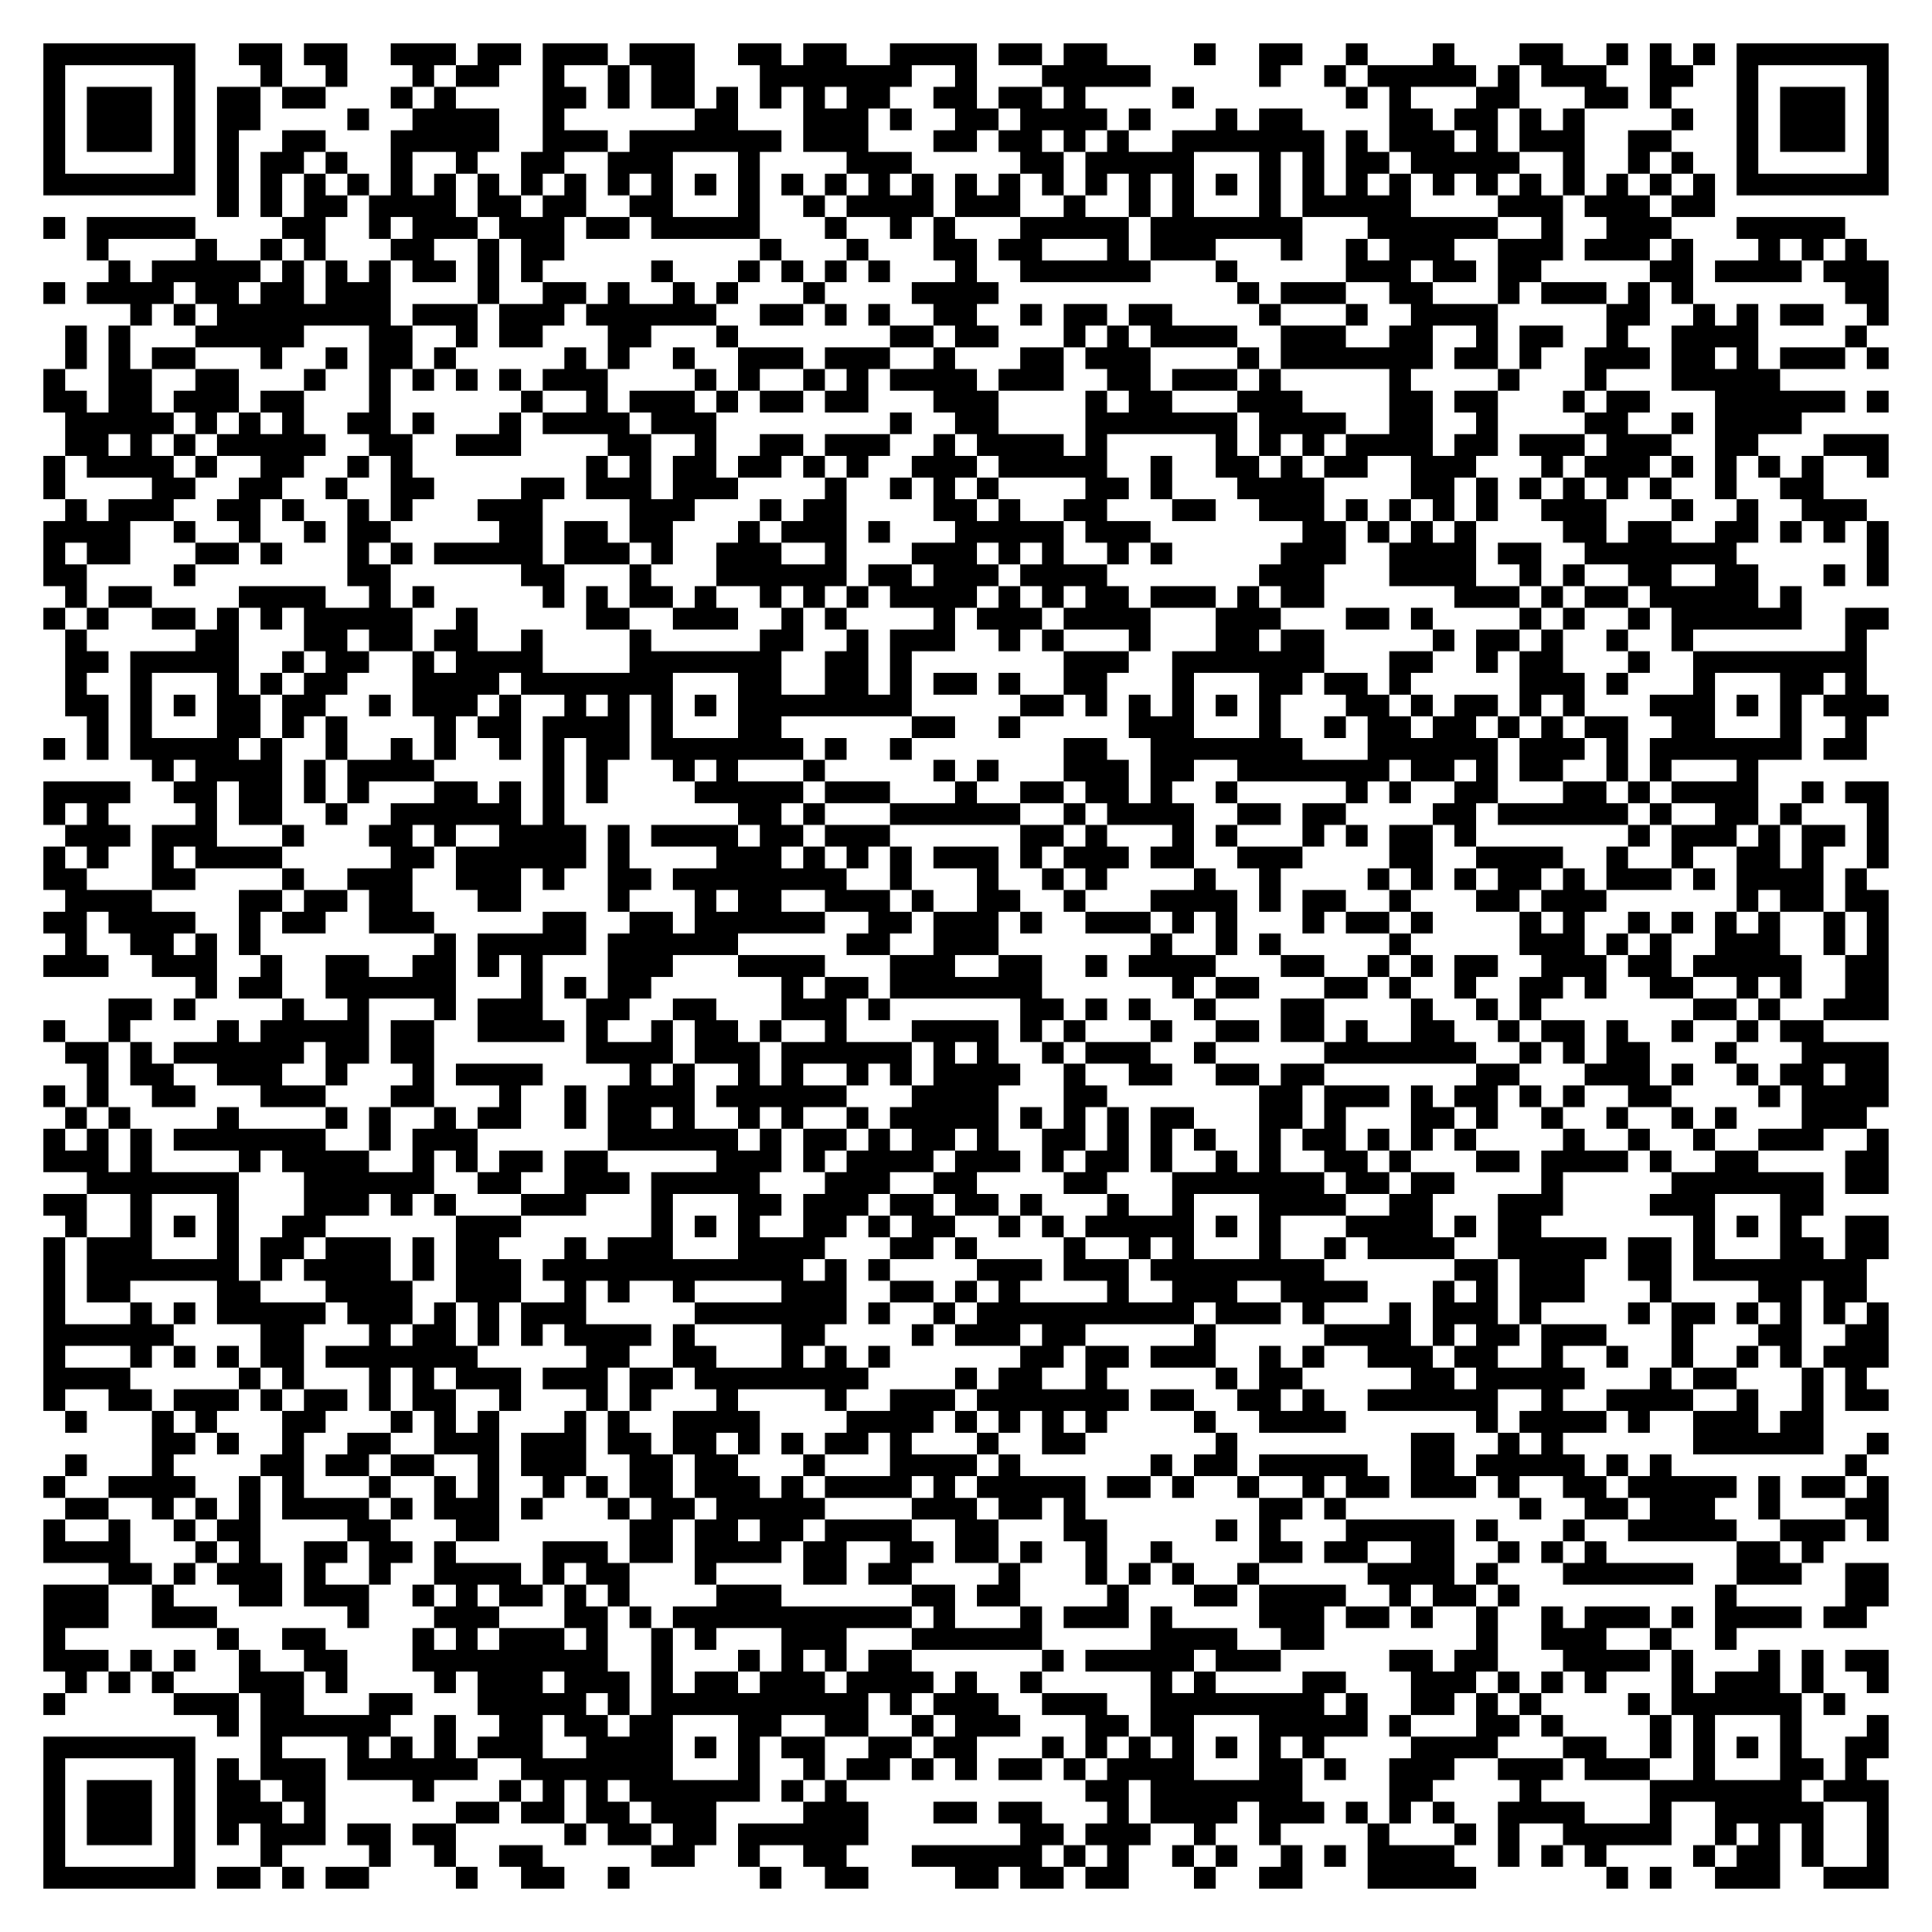
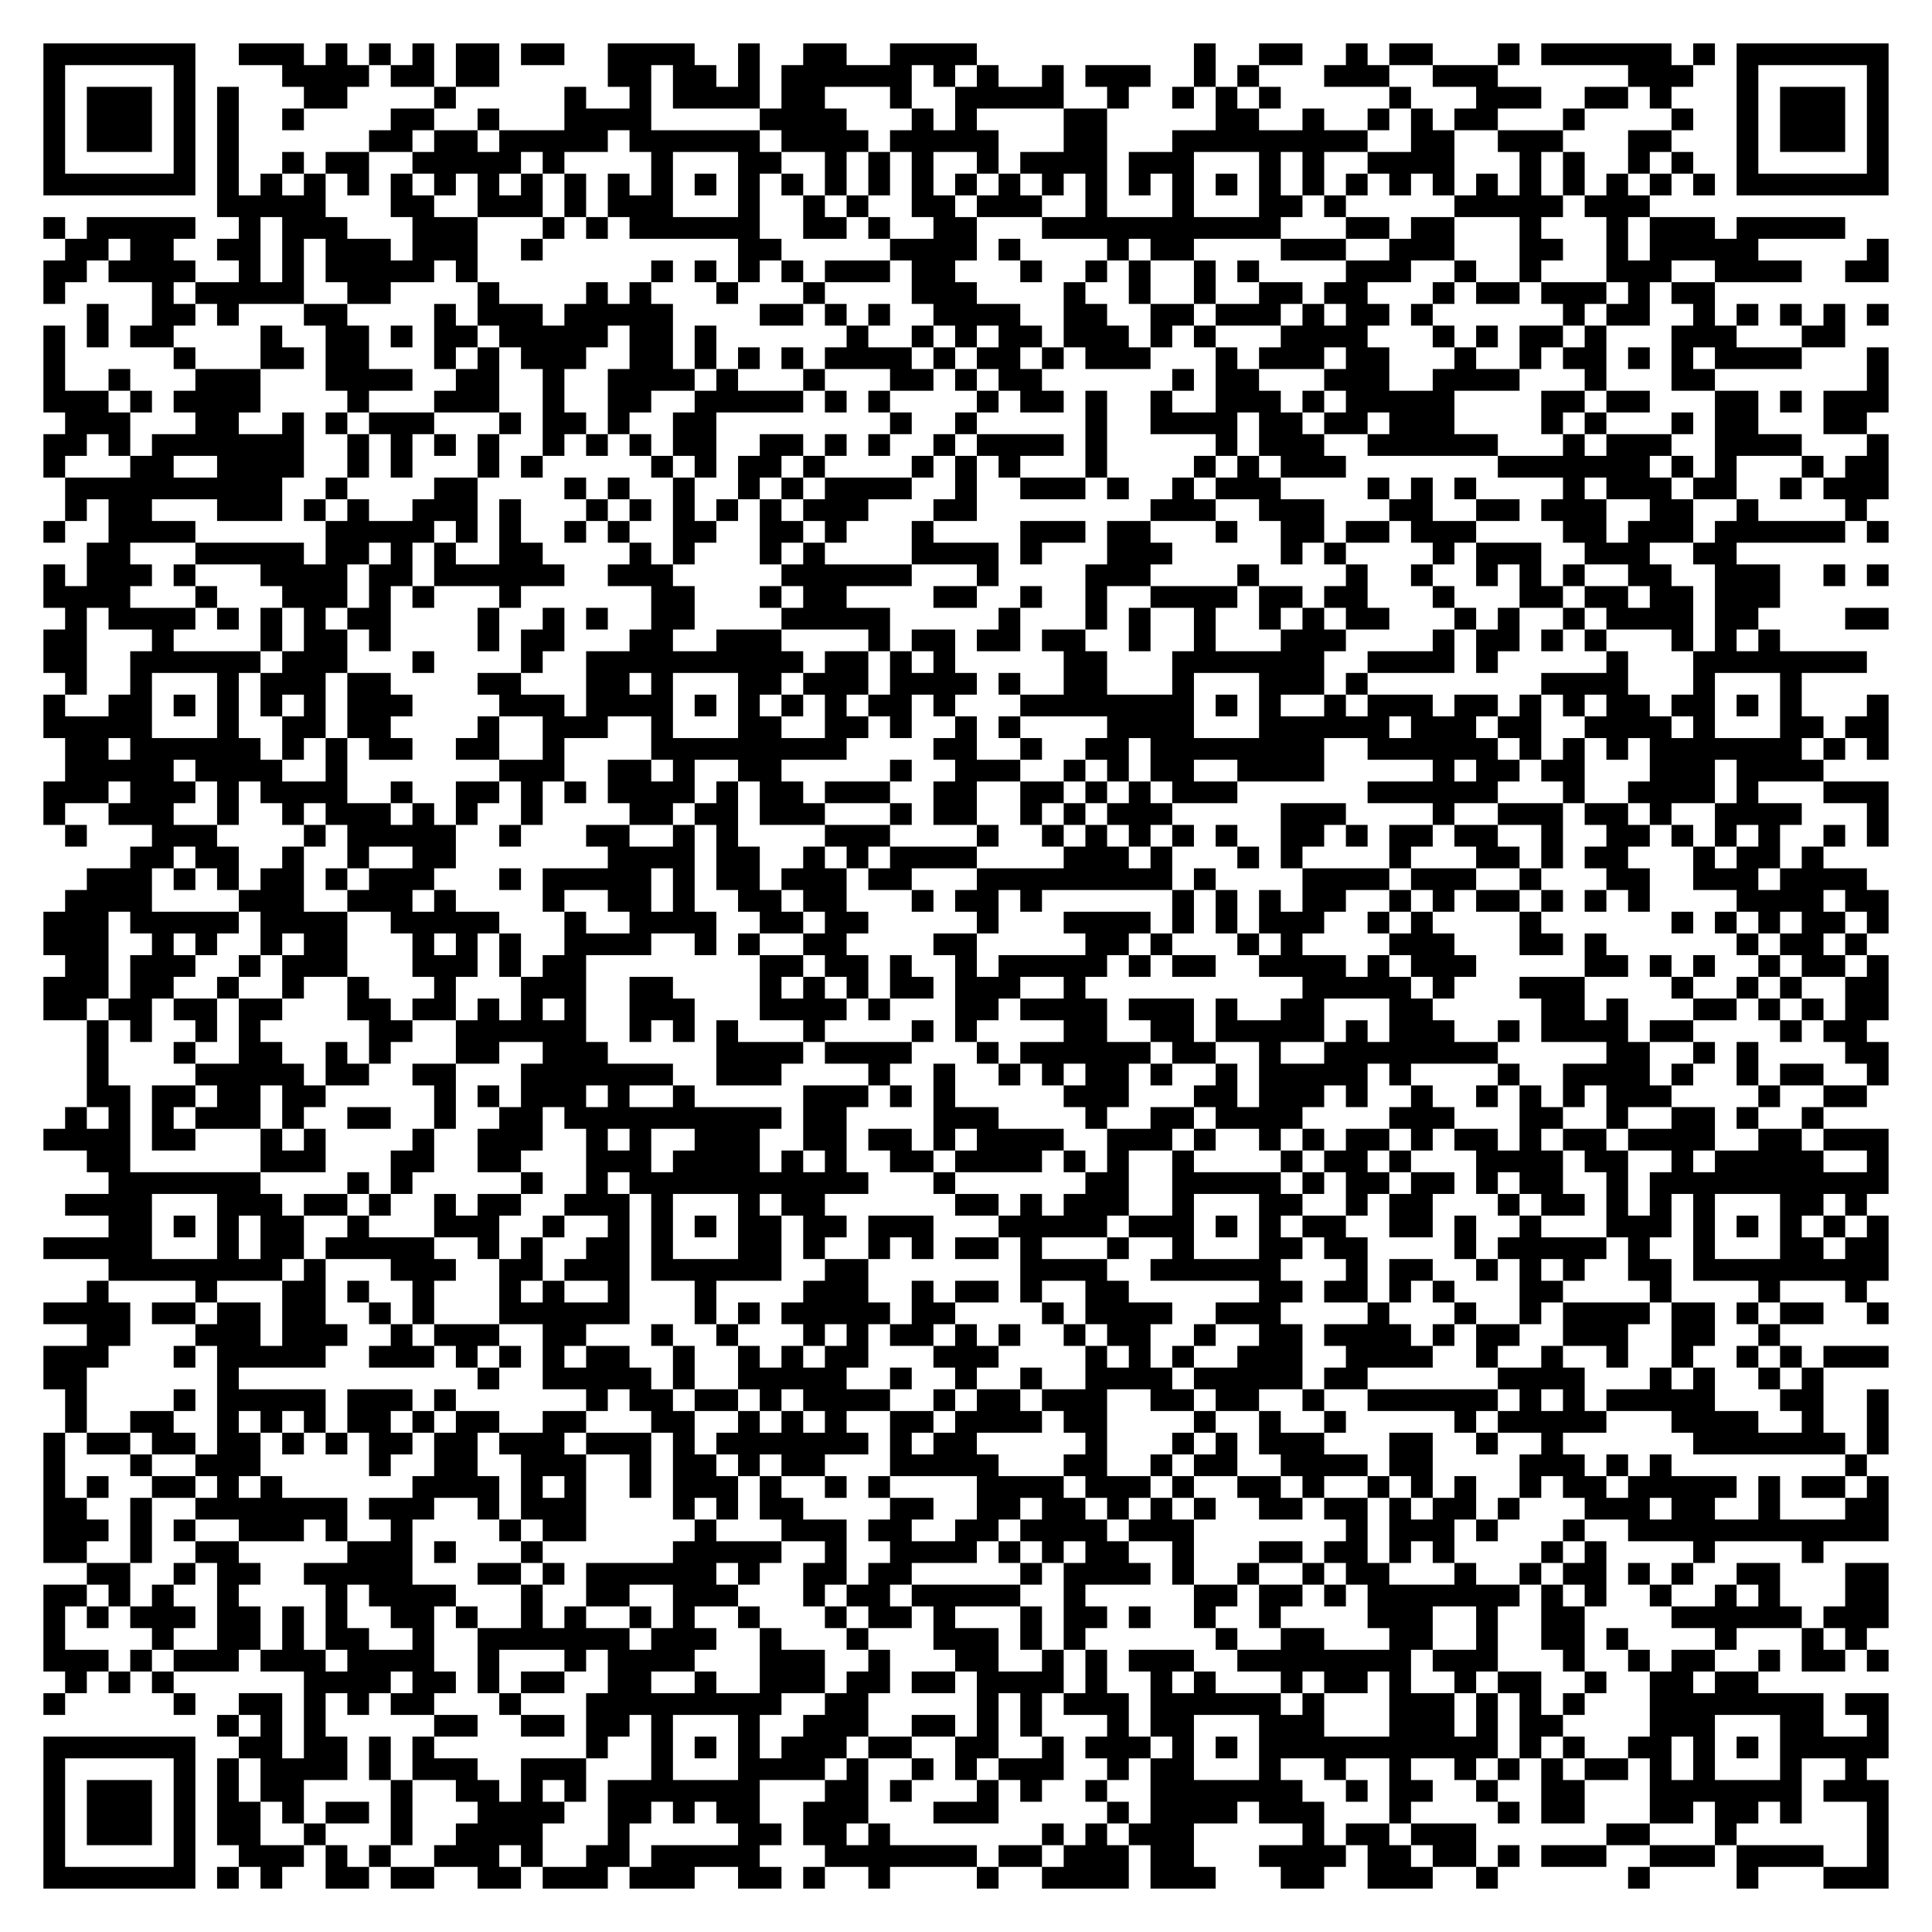
<svg xmlns="http://www.w3.org/2000/svg" width="356" height="356" class="segno">
  <g transform="scale(4)">
    <path fill="#fff" d="M0 0h89v89h-89z" />
-     <path class="qrline" stroke="#000" d="M2 2.5h7m2 0h2m1 0h2m2 0h3m1 0h2m1 0h3m1 0h3m2 0h2m1 0h2m2 0h4m1 0h2m1 0h2m4 0h1m2 0h2m2 0h1m3 0h1m3 0h2m2 0h1m1 0h1m1 0h1m1 0h7m-85 1h1m5 0h1m3 0h1m2 0h1m3 0h1m1 0h2m2 0h1m2 0h1m1 0h2m3 0h7m2 0h1m3 0h5m5 0h1m2 0h1m1 0h5m1 0h1m1 0h3m2 0h2m2 0h1m5 0h1m-85 1h1m1 0h3m1 0h1m1 0h2m1 0h2m3 0h1m1 0h1m4 0h2m1 0h1m1 0h2m1 0h1m1 0h1m1 0h1m1 0h2m2 0h2m1 0h2m1 0h1m4 0h1m7 0h1m1 0h1m3 0h2m3 0h2m1 0h1m3 0h1m1 0h3m1 0h1m-85 1h1m1 0h3m1 0h1m1 0h2m4 0h1m2 0h4m2 0h1m6 0h2m3 0h3m1 0h1m2 0h2m1 0h4m1 0h1m3 0h1m1 0h2m4 0h2m1 0h2m1 0h1m1 0h1m4 0h1m2 0h1m1 0h3m1 0h1m-85 1h1m1 0h3m1 0h1m1 0h1m2 0h2m3 0h5m2 0h3m1 0h7m1 0h3m3 0h2m1 0h2m1 0h1m1 0h1m2 0h7m1 0h1m1 0h3m1 0h1m1 0h3m2 0h2m3 0h1m1 0h3m1 0h1m-85 1h1m5 0h1m1 0h1m1 0h2m1 0h1m2 0h1m2 0h1m2 0h2m2 0h3m3 0h1m4 0h3m5 0h2m1 0h5m3 0h1m1 0h1m1 0h2m1 0h5m2 0h1m2 0h1m1 0h1m2 0h1m5 0h1m-85 1h7m1 0h1m1 0h1m1 0h1m1 0h1m1 0h1m1 0h1m1 0h1m1 0h1m1 0h1m1 0h1m1 0h1m1 0h1m1 0h1m1 0h1m1 0h1m1 0h1m1 0h1m1 0h1m1 0h1m1 0h1m1 0h1m1 0h1m1 0h1m1 0h1m1 0h1m1 0h1m1 0h1m1 0h1m1 0h1m1 0h1m1 0h1m1 0h1m1 0h1m1 0h1m1 0h1m1 0h7m-77 1h1m1 0h1m1 0h2m1 0h4m1 0h2m1 0h2m2 0h2m3 0h1m2 0h1m1 0h4m1 0h3m2 0h1m2 0h1m1 0h1m3 0h1m1 0h5m4 0h3m1 0h3m1 0h2m-77 1h1m1 0h5m4 0h2m2 0h1m1 0h3m1 0h3m1 0h2m1 0h5m3 0h1m2 0h1m1 0h1m3 0h5m1 0h7m3 0h6m2 0h1m2 0h3m3 0h5m-81 1h1m4 0h1m2 0h1m1 0h1m3 0h2m2 0h1m1 0h2m9 0h1m3 0h1m3 0h2m1 0h2m3 0h1m1 0h3m3 0h1m2 0h1m1 0h3m2 0h3m1 0h3m1 0h1m3 0h1m1 0h1m1 0h1m-81 1h1m1 0h5m1 0h1m1 0h1m1 0h1m1 0h2m1 0h1m1 0h1m5 0h1m3 0h1m1 0h1m1 0h1m1 0h1m3 0h1m2 0h6m3 0h1m5 0h3m1 0h2m1 0h2m5 0h2m1 0h4m1 0h3m-85 1h1m1 0h4m1 0h2m1 0h2m1 0h3m4 0h1m2 0h2m1 0h1m2 0h1m1 0h1m3 0h1m4 0h4m11 0h1m1 0h3m2 0h2m3 0h1m1 0h3m1 0h1m1 0h1m7 0h2m-81 1h1m1 0h1m1 0h8m1 0h3m1 0h3m1 0h6m2 0h2m1 0h1m1 0h1m2 0h2m2 0h1m1 0h2m1 0h2m4 0h1m3 0h1m2 0h4m5 0h2m2 0h1m1 0h1m1 0h2m2 0h1m-84 1h1m1 0h1m3 0h5m3 0h2m2 0h1m1 0h2m3 0h2m3 0h1m7 0h2m1 0h2m3 0h1m1 0h1m1 0h4m2 0h3m2 0h2m2 0h1m1 0h2m2 0h1m2 0h4m4 0h1m-83 1h1m1 0h1m1 0h2m3 0h1m2 0h1m1 0h2m1 0h1m5 0h1m1 0h1m2 0h1m2 0h3m1 0h3m2 0h1m3 0h2m1 0h3m4 0h1m1 0h7m1 0h2m1 0h1m2 0h3m1 0h2m1 0h1m1 0h3m1 0h1m-85 1h1m2 0h2m2 0h2m3 0h1m2 0h1m1 0h1m1 0h1m1 0h1m1 0h3m4 0h1m1 0h1m2 0h1m1 0h1m1 0h4m1 0h3m2 0h2m1 0h3m1 0h1m5 0h1m4 0h1m3 0h1m3 0h5m-80 1h2m1 0h2m1 0h3m1 0h2m3 0h1m6 0h1m2 0h1m1 0h3m1 0h1m1 0h2m1 0h2m3 0h3m4 0h1m1 0h2m3 0h3m4 0h2m1 0h2m3 0h1m1 0h2m3 0h6m1 0h1m-84 1h5m1 0h1m1 0h1m1 0h1m2 0h2m1 0h1m3 0h1m1 0h4m1 0h3m8 0h1m2 0h2m4 0h7m1 0h4m2 0h2m2 0h1m4 0h2m2 0h1m1 0h4m-80 1h2m1 0h1m1 0h1m1 0h5m2 0h2m2 0h3m4 0h2m2 0h1m2 0h2m1 0h3m2 0h1m1 0h4m1 0h1m5 0h1m1 0h1m1 0h1m1 0h4m1 0h2m1 0h3m1 0h3m2 0h2m3 0h3m-85 1h1m1 0h4m1 0h1m2 0h2m2 0h1m1 0h1m8 0h1m1 0h1m1 0h2m1 0h2m1 0h1m1 0h1m2 0h3m1 0h5m2 0h1m2 0h2m1 0h1m1 0h2m2 0h3m3 0h1m1 0h3m1 0h1m1 0h1m1 0h1m1 0h1m2 0h1m-85 1h1m4 0h2m2 0h2m2 0h1m2 0h2m4 0h2m1 0h3m1 0h3m4 0h1m2 0h1m1 0h1m1 0h1m4 0h2m1 0h1m3 0h4m4 0h2m1 0h1m1 0h1m1 0h1m1 0h1m1 0h1m2 0h1m2 0h2m-81 1h1m1 0h3m2 0h2m1 0h1m2 0h1m1 0h1m3 0h3m4 0h3m3 0h1m1 0h2m4 0h2m1 0h1m2 0h2m3 0h2m2 0h3m1 0h1m1 0h1m1 0h1m1 0h1m2 0h3m3 0h1m2 0h1m2 0h3m-84 1h4m2 0h1m2 0h1m2 0h1m1 0h2m5 0h2m1 0h2m1 0h2m3 0h1m1 0h3m1 0h1m3 0h5m1 0h3m7 0h2m1 0h1m1 0h1m1 0h1m4 0h2m1 0h2m2 0h2m1 0h1m1 0h1m1 0h1m-85 1h1m1 0h2m3 0h2m1 0h1m3 0h1m1 0h1m1 0h5m1 0h3m1 0h1m2 0h3m2 0h1m3 0h3m1 0h1m1 0h1m2 0h1m1 0h1m5 0h3m2 0h4m1 0h2m2 0h7m6 0h1m-85 1h2m4 0h1m7 0h2m6 0h2m3 0h1m3 0h6m1 0h2m1 0h3m1 0h4m7 0h3m3 0h4m2 0h1m1 0h1m2 0h2m2 0h2m3 0h1m1 0h1m-84 1h1m1 0h2m4 0h4m2 0h1m1 0h1m5 0h1m1 0h1m1 0h2m1 0h1m2 0h1m1 0h1m1 0h1m1 0h4m1 0h1m1 0h1m1 0h2m1 0h3m1 0h1m1 0h2m6 0h3m1 0h1m1 0h2m1 0h5m1 0h1m-81 1h1m1 0h1m2 0h2m1 0h1m1 0h1m1 0h5m2 0h1m5 0h2m2 0h3m2 0h1m1 0h1m4 0h1m1 0h3m1 0h4m3 0h3m3 0h2m1 0h1m4 0h1m1 0h1m2 0h1m1 0h6m2 0h2m-84 1h1m5 0h2m3 0h2m1 0h2m1 0h2m2 0h1m4 0h1m5 0h2m2 0h1m1 0h3m2 0h1m1 0h1m3 0h1m3 0h2m1 0h2m5 0h1m1 0h2m1 0h1m2 0h1m2 0h1m7 0h1m-83 1h2m1 0h5m2 0h1m1 0h2m2 0h1m1 0h4m4 0h7m2 0h2m1 0h1m7 0h3m2 0h7m3 0h2m2 0h1m1 0h2m3 0h1m2 0h8m-83 1h1m2 0h1m3 0h1m1 0h1m1 0h2m3 0h4m1 0h7m3 0h2m2 0h2m1 0h1m1 0h2m1 0h1m2 0h2m3 0h1m3 0h2m1 0h2m1 0h1m5 0h3m1 0h1m3 0h1m3 0h2m1 0h1m-83 1h2m1 0h1m1 0h1m1 0h2m1 0h2m2 0h1m1 0h3m1 0h1m2 0h1m1 0h1m1 0h1m1 0h1m1 0h8m5 0h2m1 0h1m1 0h1m1 0h1m1 0h1m1 0h1m3 0h2m1 0h1m1 0h2m1 0h1m1 0h1m3 0h3m1 0h1m1 0h1m1 0h3m-83 1h1m1 0h1m3 0h2m1 0h1m1 0h1m4 0h1m1 0h2m1 0h4m1 0h1m3 0h2m6 0h2m2 0h1m5 0h3m3 0h1m2 0h1m1 0h2m1 0h2m1 0h1m1 0h1m1 0h2m2 0h2m3 0h1m2 0h1m-84 1h1m1 0h1m1 0h5m1 0h1m2 0h1m2 0h1m1 0h1m2 0h1m1 0h1m1 0h2m1 0h7m1 0h1m2 0h1m7 0h2m2 0h7m3 0h6m1 0h3m1 0h1m1 0h7m1 0h2m-79 1h1m1 0h4m1 0h1m1 0h4m5 0h1m1 0h1m3 0h1m1 0h1m3 0h1m5 0h1m1 0h1m3 0h3m1 0h2m2 0h7m1 0h2m1 0h1m1 0h2m2 0h1m1 0h1m3 0h1m-79 1h4m2 0h2m1 0h2m1 0h1m1 0h1m3 0h2m1 0h1m1 0h1m1 0h1m4 0h5m1 0h3m3 0h1m2 0h2m1 0h2m1 0h1m2 0h1m5 0h1m1 0h1m2 0h2m3 0h2m1 0h1m1 0h4m2 0h1m1 0h2m-85 1h1m1 0h1m4 0h1m1 0h2m2 0h1m2 0h6m1 0h1m8 0h2m1 0h1m3 0h6m2 0h1m1 0h4m2 0h2m1 0h2m4 0h2m1 0h6m1 0h1m2 0h2m1 0h1m3 0h1m-84 1h3m1 0h3m3 0h1m3 0h2m1 0h1m2 0h4m1 0h1m1 0h4m1 0h2m1 0h3m6 0h2m1 0h1m3 0h1m1 0h1m3 0h1m1 0h1m1 0h2m1 0h1m7 0h1m1 0h3m1 0h1m1 0h2m1 0h1m-85 1h1m1 0h1m2 0h1m1 0h4m5 0h2m1 0h6m1 0h1m4 0h3m1 0h1m1 0h1m1 0h1m1 0h3m1 0h1m1 0h3m1 0h2m2 0h3m4 0h2m2 0h4m2 0h1m2 0h1m2 0h2m1 0h1m2 0h1m-85 1h2m3 0h2m4 0h1m2 0h3m2 0h3m1 0h1m2 0h2m1 0h8m2 0h1m3 0h1m2 0h1m1 0h1m4 0h1m2 0h1m4 0h1m1 0h1m1 0h1m1 0h2m1 0h1m1 0h3m1 0h1m1 0h4m1 0h1m-83 1h4m4 0h2m1 0h2m1 0h2m3 0h2m4 0h1m3 0h1m1 0h2m2 0h3m1 0h1m2 0h2m2 0h1m3 0h4m1 0h1m1 0h2m2 0h1m3 0h2m1 0h3m6 0h1m1 0h2m1 0h2m-85 1h2m1 0h4m2 0h1m1 0h2m2 0h3m5 0h2m2 0h2m1 0h6m2 0h2m1 0h3m1 0h1m2 0h3m1 0h1m1 0h1m3 0h1m1 0h2m1 0h1m4 0h1m1 0h1m2 0h1m1 0h1m1 0h1m1 0h1m2 0h1m1 0h1m-84 1h1m2 0h2m1 0h1m1 0h1m8 0h1m1 0h5m1 0h6m5 0h2m2 0h3m7 0h1m2 0h1m1 0h1m5 0h1m5 0h3m1 0h1m1 0h1m2 0h3m2 0h1m1 0h1m-85 1h3m2 0h3m2 0h1m2 0h2m2 0h2m1 0h1m1 0h1m3 0h3m3 0h4m3 0h3m2 0h2m2 0h1m1 0h4m3 0h2m2 0h1m1 0h1m1 0h2m2 0h3m1 0h2m1 0h5m2 0h2m-78 1h1m1 0h2m2 0h6m3 0h1m1 0h1m1 0h2m6 0h1m1 0h2m1 0h7m6 0h1m1 0h2m3 0h2m1 0h1m2 0h1m2 0h2m1 0h1m2 0h2m2 0h1m1 0h1m2 0h2m-82 1h2m1 0h1m4 0h1m2 0h1m3 0h1m1 0h3m2 0h2m2 0h2m3 0h3m1 0h1m6 0h2m1 0h1m1 0h1m2 0h1m3 0h2m4 0h1m2 0h1m1 0h1m7 0h2m1 0h1m2 0h3m-85 1h1m2 0h1m4 0h1m1 0h5m1 0h2m2 0h4m1 0h1m2 0h1m1 0h2m1 0h1m2 0h1m3 0h4m1 0h1m1 0h1m3 0h1m2 0h2m1 0h2m1 0h1m2 0h2m2 0h1m1 0h2m1 0h1m2 0h1m2 0h1m1 0h2m-81 1h2m1 0h1m1 0h6m1 0h2m1 0h2m7 0h4m1 0h3m1 0h6m1 0h1m1 0h1m2 0h1m1 0h3m2 0h1m5 0h7m2 0h1m1 0h1m1 0h2m3 0h1m3 0h4m-83 1h1m1 0h2m2 0h3m2 0h1m3 0h1m1 0h4m4 0h1m1 0h1m2 0h1m1 0h1m2 0h1m1 0h1m1 0h4m2 0h1m2 0h2m2 0h2m1 0h2m7 0h2m3 0h3m1 0h1m2 0h1m1 0h2m1 0h2m-85 1h1m1 0h1m2 0h2m3 0h3m3 0h2m3 0h1m2 0h1m1 0h4m1 0h6m3 0h4m3 0h2m7 0h2m1 0h3m1 0h1m1 0h2m1 0h1m1 0h1m2 0h2m4 0h1m1 0h4m-84 1h1m1 0h1m4 0h1m4 0h1m1 0h1m2 0h1m1 0h2m2 0h1m1 0h2m1 0h1m2 0h1m1 0h1m2 0h1m1 0h5m1 0h1m1 0h1m1 0h1m1 0h2m3 0h2m1 0h1m3 0h2m1 0h1m2 0h1m2 0h1m2 0h1m1 0h1m3 0h3m-84 1h1m1 0h1m1 0h1m1 0h7m2 0h1m1 0h3m6 0h6m1 0h1m1 0h2m1 0h1m1 0h2m1 0h1m2 0h2m1 0h1m1 0h1m1 0h1m2 0h1m1 0h2m1 0h1m1 0h1m1 0h1m4 0h1m2 0h1m2 0h1m2 0h3m2 0h1m-85 1h3m1 0h1m4 0h1m1 0h4m2 0h1m1 0h1m1 0h2m1 0h2m5 0h3m1 0h1m1 0h4m1 0h3m1 0h1m1 0h2m1 0h1m2 0h1m1 0h1m2 0h2m1 0h1m3 0h2m1 0h4m1 0h1m2 0h2m4 0h2m-83 1h7m3 0h6m2 0h2m2 0h3m1 0h5m3 0h3m2 0h2m4 0h2m3 0h7m1 0h2m1 0h2m4 0h1m5 0h7m1 0h2m-85 1h2m2 0h1m3 0h1m3 0h3m1 0h1m1 0h1m3 0h3m3 0h1m3 0h2m1 0h3m1 0h2m1 0h2m1 0h1m3 0h1m2 0h1m3 0h4m2 0h2m3 0h3m4 0h3m3 0h2m-81 1h1m2 0h1m1 0h1m1 0h1m2 0h2m6 0h3m6 0h1m1 0h1m1 0h1m2 0h2m1 0h1m1 0h2m2 0h1m1 0h1m1 0h5m1 0h1m1 0h1m3 0h4m1 0h1m1 0h2m7 0h1m1 0h1m1 0h1m2 0h2m-85 1h1m1 0h3m3 0h1m1 0h2m1 0h3m1 0h1m1 0h2m3 0h1m1 0h3m3 0h4m3 0h2m1 0h1m4 0h1m2 0h1m1 0h1m3 0h1m2 0h1m1 0h4m2 0h5m1 0h2m1 0h1m3 0h2m1 0h2m-85 1h1m1 0h7m1 0h1m1 0h4m1 0h1m1 0h3m1 0h12m1 0h1m1 0h1m4 0h3m1 0h3m1 0h8m6 0h2m1 0h3m2 0h2m1 0h8m-84 1h1m1 0h2m4 0h2m3 0h4m2 0h3m2 0h1m1 0h1m2 0h1m4 0h3m2 0h2m1 0h1m1 0h1m4 0h1m2 0h3m2 0h4m3 0h1m1 0h1m1 0h3m3 0h1m4 0h2m1 0h2m-84 1h1m3 0h1m1 0h1m1 0h5m1 0h3m1 0h1m1 0h1m1 0h3m5 0h7m1 0h1m2 0h1m1 0h10m1 0h3m1 0h1m3 0h1m1 0h3m1 0h1m4 0h1m1 0h2m1 0h1m1 0h1m1 0h1m1 0h1m-85 1h6m4 0h2m3 0h1m1 0h2m1 0h1m1 0h1m1 0h4m1 0h1m4 0h2m4 0h1m1 0h3m1 0h2m5 0h1m5 0h4m1 0h1m1 0h2m1 0h3m3 0h1m3 0h2m2 0h2m-85 1h1m3 0h1m1 0h1m1 0h1m1 0h2m1 0h7m5 0h2m2 0h2m3 0h1m1 0h1m1 0h1m6 0h2m1 0h2m1 0h3m2 0h1m1 0h1m2 0h3m1 0h2m2 0h1m2 0h1m2 0h1m2 0h1m1 0h1m1 0h3m-85 1h4m5 0h1m1 0h1m3 0h1m1 0h1m1 0h3m1 0h3m1 0h2m1 0h8m4 0h1m1 0h2m2 0h1m5 0h1m1 0h2m5 0h2m1 0h5m3 0h1m1 0h2m3 0h1m1 0h1m-84 1h1m2 0h2m1 0h3m1 0h1m1 0h2m1 0h1m1 0h2m2 0h1m3 0h1m1 0h1m3 0h1m4 0h1m2 0h3m1 0h7m1 0h2m2 0h2m1 0h1m2 0h6m2 0h1m2 0h4m2 0h1m2 0h1m1 0h2m-84 1h1m3 0h1m1 0h1m3 0h2m3 0h1m1 0h1m1 0h1m3 0h1m1 0h1m2 0h4m4 0h4m1 0h1m1 0h1m1 0h1m1 0h1m4 0h1m2 0h4m6 0h1m1 0h4m1 0h1m2 0h3m1 0h2m-77 1h2m1 0h1m2 0h1m2 0h2m2 0h3m1 0h3m1 0h2m1 0h2m1 0h1m1 0h1m1 0h2m1 0h1m3 0h1m2 0h2m6 0h1m8 0h2m2 0h1m1 0h1m6 0h6m2 0h1m-84 1h1m3 0h1m4 0h2m1 0h2m1 0h2m2 0h1m1 0h3m2 0h2m1 0h2m3 0h1m3 0h4m1 0h1m6 0h1m1 0h2m1 0h5m2 0h2m1 0h5m1 0h1m1 0h1m8 0h1m-84 1h1m2 0h4m2 0h1m1 0h1m3 0h1m2 0h1m1 0h1m2 0h1m1 0h1m1 0h2m1 0h3m1 0h1m1 0h4m1 0h1m1 0h5m1 0h2m1 0h1m2 0h1m2 0h1m1 0h2m1 0h3m1 0h1m2 0h2m1 0h5m1 0h1m1 0h2m1 0h1m-84 1h2m2 0h1m1 0h1m1 0h1m1 0h4m1 0h1m1 0h3m1 0h1m3 0h1m1 0h2m1 0h5m4 0h3m1 0h2m1 0h1m8 0h2m1 0h1m8 0h1m2 0h2m1 0h3m2 0h1m3 0h2m-85 1h1m2 0h1m2 0h1m1 0h2m4 0h2m3 0h2m6 0h2m1 0h2m1 0h2m1 0h4m2 0h2m3 0h2m5 0h1m1 0h1m3 0h5m1 0h1m3 0h1m2 0h5m2 0h3m1 0h1m-85 1h4m3 0h1m1 0h1m2 0h2m1 0h2m1 0h1m4 0h3m1 0h2m1 0h4m1 0h2m2 0h2m1 0h2m1 0h1m2 0h1m2 0h1m4 0h2m1 0h2m2 0h2m2 0h1m1 0h1m1 0h1m6 0h2m1 0h1m-79 1h2m1 0h1m1 0h3m1 0h1m2 0h1m2 0h4m1 0h1m1 0h2m3 0h1m4 0h2m1 0h2m4 0h1m3 0h1m1 0h1m1 0h1m2 0h1m5 0h4m1 0h1m3 0h6m2 0h3m2 0h2m-85 1h3m2 0h1m3 0h2m1 0h3m2 0h1m1 0h1m1 0h2m1 0h1m1 0h1m4 0h3m6 0h2m1 0h2m4 0h1m3 0h2m1 0h4m2 0h1m1 0h2m1 0h1m9 0h1m5 0h2m-85 1h3m2 0h3m6 0h1m3 0h3m3 0h2m1 0h1m1 0h11m1 0h1m3 0h1m1 0h3m1 0h1m4 0h3m1 0h2m1 0h1m2 0h1m2 0h1m1 0h3m1 0h1m1 0h4m1 0h2m-84 1h1m7 0h1m2 0h2m4 0h1m1 0h1m1 0h3m1 0h1m2 0h1m1 0h1m3 0h3m3 0h6m5 0h4m2 0h2m7 0h1m2 0h3m2 0h1m2 0h1m-78 1h3m1 0h1m1 0h1m2 0h1m2 0h2m3 0h9m2 0h1m3 0h1m1 0h1m1 0h1m1 0h2m6 0h1m1 0h5m1 0h3m5 0h2m1 0h2m3 0h4m1 0h1m3 0h1m1 0h1m1 0h2m-84 1h1m1 0h1m1 0h1m3 0h3m1 0h1m4 0h1m1 0h3m1 0h3m1 0h1m1 0h2m1 0h3m1 0h4m1 0h1m2 0h1m5 0h1m1 0h1m4 0h2m3 0h3m1 0h1m1 0h1m1 0h1m3 0h1m1 0h3m1 0h1m2 0h1m-85 1h1m5 0h3m1 0h2m3 0h2m3 0h5m1 0h1m1 0h10m1 0h1m1 0h3m2 0h3m2 0h8m1 0h1m2 0h2m1 0h1m1 0h1m4 0h1m1 0h6m1 0h1m-75 1h1m1 0h6m2 0h1m2 0h2m1 0h2m1 0h2m3 0h2m2 0h2m2 0h1m1 0h3m3 0h2m1 0h2m3 0h5m1 0h1m3 0h2m1 0h1m4 0h1m1 0h1m3 0h1m3 0h1m-85 1h7m3 0h1m3 0h1m1 0h1m1 0h1m1 0h3m2 0h4m1 0h1m1 0h1m1 0h2m2 0h2m1 0h2m3 0h1m1 0h1m1 0h1m1 0h1m1 0h1m1 0h1m1 0h1m4 0h4m3 0h2m2 0h1m1 0h1m1 0h1m1 0h1m2 0h2m-85 1h1m5 0h1m1 0h1m1 0h3m1 0h6m2 0h7m3 0h1m2 0h1m1 0h2m1 0h1m1 0h1m1 0h2m1 0h1m1 0h4m3 0h2m1 0h1m2 0h3m2 0h3m1 0h3m2 0h1m3 0h2m1 0h1m-84 1h1m1 0h3m1 0h1m1 0h2m1 0h2m4 0h1m3 0h1m1 0h1m1 0h1m1 0h6m1 0h1m1 0h1m11 0h2m1 0h7m4 0h2m4 0h1m5 0h7m1 0h3m-85 1h1m1 0h3m1 0h1m1 0h3m1 0h1m6 0h2m1 0h2m1 0h2m1 0h3m4 0h3m3 0h2m1 0h2m3 0h1m1 0h4m1 0h3m1 0h1m1 0h1m1 0h1m2 0h4m3 0h1m2 0h5m2 0h1m-85 1h1m1 0h3m1 0h1m1 0h1m1 0h3m1 0h2m1 0h2m5 0h1m1 0h2m1 0h2m1 0h6m7 0h2m1 0h3m2 0h1m2 0h1m4 0h1m3 0h1m1 0h1m2 0h5m2 0h1m1 0h1m1 0h1m2 0h1m-85 1h1m5 0h1m3 0h1m4 0h1m2 0h1m2 0h2m5 0h2m2 0h1m2 0h2m3 0h6m1 0h1m1 0h1m2 0h1m1 0h1m2 0h1m1 0h1m1 0h4m2 0h1m1 0h1m1 0h1m4 0h1m1 0h2m1 0h1m2 0h1m-85 1h7m1 0h2m1 0h1m1 0h2m4 0h1m2 0h2m2 0h1m6 0h1m2 0h2m4 0h2m1 0h2m1 0h2m3 0h1m2 0h2m3 0h5m6 0h1m1 0h1m2 0h3m2 0h3" />
+     <path class="qrline" stroke="#000" d="M2 2.5h7m2 0h3m1 0h1m1 0h1m1 0h1m1 0h2m1 0h2m2 0h4m2 0h1m2 0h2m2 0h4m10 0h1m2 0h2m2 0h1m1 0h2m3 0h1m1 0h6m1 0h1m1 0h7m-85 1h1m5 0h1m4 0h4m1 0h2m1 0h2m5 0h2m1 0h2m1 0h1m1 0h6m1 0h1m1 0h1m2 0h1m1 0h3m2 0h1m1 0h1m3 0h3m2 0h3m6 0h3m2 0h1m5 0h1m-85 1h1m1 0h3m1 0h1m1 0h1m3 0h2m4 0h1m5 0h1m2 0h1m1 0h4m1 0h2m3 0h1m2 0h5m2 0h1m2 0h1m1 0h1m1 0h1m5 0h1m3 0h3m2 0h2m1 0h1m3 0h1m1 0h3m1 0h1m-85 1h1m1 0h3m1 0h1m1 0h1m2 0h1m4 0h2m2 0h1m3 0h4m5 0h4m3 0h1m1 0h1m4 0h2m5 0h2m2 0h1m2 0h1m1 0h1m1 0h2m3 0h1m4 0h1m2 0h1m1 0h3m1 0h1m-85 1h1m1 0h3m1 0h1m1 0h1m6 0h2m1 0h2m1 0h5m1 0h6m1 0h4m1 0h5m3 0h2m3 0h9m2 0h2m2 0h3m3 0h2m3 0h1m1 0h3m1 0h1m-85 1h1m5 0h1m1 0h1m2 0h1m1 0h2m2 0h5m1 0h1m4 0h1m3 0h2m2 0h1m1 0h1m1 0h1m2 0h1m1 0h4m1 0h3m3 0h1m1 0h1m2 0h4m3 0h1m1 0h1m2 0h1m1 0h1m2 0h1m5 0h1m-85 1h7m1 0h1m1 0h1m1 0h1m1 0h1m1 0h1m1 0h1m1 0h1m1 0h1m1 0h1m1 0h1m1 0h1m1 0h1m1 0h1m1 0h1m1 0h1m1 0h1m1 0h1m1 0h1m1 0h1m1 0h1m1 0h1m1 0h1m1 0h1m1 0h1m1 0h1m1 0h1m1 0h1m1 0h1m1 0h1m1 0h1m1 0h1m1 0h1m1 0h1m1 0h1m1 0h1m1 0h7m-77 1h5m3 0h2m2 0h3m1 0h1m1 0h3m3 0h1m2 0h1m1 0h1m2 0h2m1 0h3m2 0h1m3 0h1m3 0h2m1 0h1m5 0h5m1 0h3m-74 1h1m1 0h5m2 0h1m1 0h3m3 0h3m3 0h1m1 0h1m1 0h6m2 0h2m1 0h1m2 0h2m3 0h11m3 0h2m1 0h2m3 0h1m3 0h1m1 0h3m1 0h5m-82 1h2m1 0h2m2 0h2m1 0h1m1 0h3m1 0h3m2 0h1m9 0h2m5 0h4m1 0h1m4 0h1m1 0h2m4 0h3m2 0h3m3 0h2m2 0h1m1 0h5m5 0h1m-85 1h2m1 0h4m2 0h1m1 0h1m1 0h5m1 0h1m8 0h1m1 0h1m1 0h1m1 0h1m1 0h3m1 0h2m3 0h1m2 0h1m1 0h1m2 0h1m1 0h1m4 0h3m2 0h1m2 0h1m3 0h3m2 0h4m2 0h2m-85 1h1m4 0h1m1 0h5m2 0h2m4 0h1m4 0h1m1 0h1m3 0h1m3 0h1m4 0h3m4 0h1m2 0h1m2 0h1m2 0h2m1 0h2m3 0h1m1 0h2m1 0h3m1 0h1m1 0h2m-75 1h1m2 0h2m1 0h1m3 0h2m4 0h1m1 0h3m1 0h5m4 0h2m1 0h1m1 0h1m2 0h4m2 0h2m2 0h2m1 0h3m1 0h1m1 0h2m1 0h1m6 0h1m1 0h2m2 0h1m1 0h1m1 0h1m1 0h1m1 0h1m-85 1h1m1 0h1m1 0h2m4 0h1m2 0h2m1 0h1m1 0h2m1 0h5m1 0h2m1 0h1m6 0h1m2 0h1m1 0h1m1 0h2m1 0h3m1 0h1m1 0h1m3 0h4m3 0h1m1 0h1m1 0h2m1 0h1m3 0h3m3 0h2m-83 1h1m5 0h1m3 0h2m1 0h2m3 0h1m1 0h1m1 0h3m2 0h2m1 0h1m1 0h1m1 0h1m1 0h4m1 0h1m1 0h2m1 0h1m1 0h3m3 0h1m1 0h3m1 0h2m3 0h1m2 0h1m1 0h2m1 0h1m1 0h1m1 0h4m3 0h1m-85 1h1m2 0h1m3 0h3m3 0h4m2 0h2m2 0h1m2 0h4m1 0h1m3 0h1m3 0h2m1 0h1m1 0h2m6 0h1m1 0h2m3 0h3m2 0h4m3 0h1m3 0h2m7 0h1m-85 1h3m1 0h1m1 0h4m4 0h1m3 0h3m2 0h1m2 0h2m2 0h5m1 0h1m1 0h1m4 0h1m1 0h2m1 0h1m2 0h1m2 0h3m1 0h1m1 0h5m4 0h2m1 0h2m3 0h2m1 0h1m1 0h3m-84 1h3m3 0h2m2 0h1m1 0h1m1 0h3m3 0h1m1 0h2m1 0h1m2 0h2m8 0h1m2 0h1m5 0h1m2 0h4m1 0h2m1 0h2m1 0h3m4 0h1m1 0h1m3 0h1m1 0h2m3 0h2m-84 1h2m1 0h1m1 0h7m2 0h1m1 0h1m1 0h1m1 0h1m2 0h1m1 0h1m1 0h1m1 0h2m2 0h2m1 0h1m1 0h1m2 0h1m1 0h4m1 0h1m5 0h1m1 0h3m2 0h6m3 0h1m1 0h3m2 0h4m3 0h1m-85 1h1m3 0h2m2 0h4m2 0h1m1 0h1m3 0h1m1 0h1m5 0h1m1 0h1m1 0h2m1 0h1m4 0h1m1 0h1m1 0h1m3 0h1m4 0h1m1 0h1m1 0h3m7 0h7m1 0h1m1 0h1m3 0h1m1 0h2m-84 1h10m2 0h1m4 0h2m4 0h1m1 0h1m2 0h1m2 0h1m1 0h1m1 0h4m2 0h1m2 0h3m1 0h1m2 0h1m1 0h3m4 0h1m1 0h1m1 0h1m4 0h1m1 0h3m1 0h2m2 0h1m1 0h3m-84 1h1m1 0h2m3 0h3m1 0h1m1 0h1m2 0h3m1 0h1m3 0h1m1 0h1m1 0h1m1 0h1m1 0h1m1 0h3m3 0h2m8 0h3m2 0h3m3 0h2m2 0h2m1 0h3m2 0h2m2 0h1m4 0h1m-84 1h1m2 0h4m6 0h5m1 0h1m1 0h1m2 0h1m1 0h1m2 0h2m2 0h2m1 0h1m3 0h1m4 0h3m1 0h2m3 0h1m2 0h2m1 0h2m1 0h3m4 0h2m1 0h3m1 0h6m1 0h1m-83 1h2m3 0h5m1 0h2m1 0h1m1 0h1m2 0h2m4 0h1m1 0h1m3 0h1m1 0h1m4 0h4m1 0h1m3 0h3m5 0h1m1 0h1m4 0h1m1 0h3m2 0h3m2 0h2m-78 1h1m1 0h3m1 0h1m3 0h4m1 0h2m1 0h6m2 0h3m5 0h6m3 0h1m4 0h3m4 0h1m4 0h1m2 0h1m2 0h1m1 0h1m1 0h1m2 0h2m2 0h3m2 0h1m1 0h1m-85 1h4m3 0h1m3 0h3m1 0h1m1 0h1m3 0h1m6 0h2m3 0h1m1 0h2m4 0h2m2 0h1m2 0h1m2 0h4m1 0h2m1 0h2m3 0h1m3 0h2m1 0h2m1 0h2m1 0h3m-79 1h1m1 0h4m1 0h1m1 0h1m1 0h1m1 0h2m4 0h1m2 0h1m1 0h1m2 0h2m4 0h5m5 0h1m3 0h1m1 0h1m2 0h1m2 0h1m1 0h1m1 0h2m3 0h1m1 0h1m2 0h1m1 0h4m1 0h2m4 0h2m-85 1h2m3 0h1m4 0h1m1 0h2m1 0h1m4 0h1m1 0h2m3 0h2m2 0h3m4 0h1m1 0h2m1 0h2m1 0h2m2 0h1m2 0h1m3 0h3m4 0h1m1 0h2m1 0h1m1 0h1m3 0h1m1 0h1m1 0h1m-80 1h2m2 0h6m1 0h3m3 0h1m4 0h1m2 0h10m1 0h2m1 0h1m1 0h1m5 0h2m3 0h7m2 0h4m1 0h1m5 0h1m3 0h8m-83 1h1m2 0h1m3 0h1m1 0h3m1 0h2m4 0h2m3 0h2m1 0h1m3 0h2m1 0h3m1 0h4m1 0h1m2 0h2m3 0h1m3 0h3m1 0h1m8 0h4m3 0h1m3 0h1m-81 1h1m2 0h2m1 0h1m1 0h1m1 0h1m1 0h1m1 0h3m4 0h3m1 0h4m1 0h1m1 0h1m1 0h1m1 0h1m1 0h2m1 0h1m3 0h8m1 0h1m1 0h1m2 0h1m1 0h3m1 0h2m1 0h1m1 0h1m1 0h2m1 0h2m1 0h1m1 0h1m3 0h1m-85 1h5m3 0h1m2 0h2m1 0h2m4 0h1m2 0h3m2 0h1m3 0h2m2 0h2m1 0h1m2 0h1m1 0h1m4 0h4m3 0h6m1 0h3m1 0h2m2 0h4m1 0h1m3 0h2m1 0h2m-84 1h2m1 0h6m1 0h1m1 0h1m1 0h2m2 0h2m2 0h1m4 0h9m4 0h2m2 0h1m2 0h2m1 0h8m2 0h6m1 0h1m1 0h1m1 0h1m1 0h7m1 0h1m1 0h1m-84 1h5m1 0h4m2 0h1m7 0h3m2 0h2m1 0h1m2 0h2m5 0h1m2 0h3m2 0h1m1 0h1m1 0h2m2 0h4m5 0h1m1 0h2m1 0h2m3 0h3m1 0h4m-82 1h3m1 0h3m1 0h1m1 0h4m2 0h1m2 0h2m1 0h1m1 0h1m1 0h4m1 0h1m1 0h2m1 0h3m2 0h2m2 0h2m1 0h1m1 0h1m1 0h3m6 0h6m3 0h1m2 0h4m1 0h1m3 0h3m-85 1h1m2 0h3m2 0h1m2 0h1m1 0h3m1 0h1m1 0h1m2 0h1m4 0h2m1 0h2m1 0h3m3 0h1m1 0h2m2 0h1m1 0h1m1 0h3m5 0h3m4 0h1m2 0h3m1 0h2m1 0h1m2 0h4m3 0h1m-84 1h1m3 0h3m4 0h1m1 0h5m2 0h1m3 0h2m2 0h1m1 0h1m4 0h3m4 0h1m2 0h1m1 0h1m1 0h1m1 0h1m1 0h1m2 0h2m1 0h1m1 0h2m1 0h2m2 0h1m2 0h2m1 0h1m1 0h1m1 0h1m2 0h1m1 0h1m-81 1h2m1 0h2m2 0h1m2 0h1m2 0h2m7 0h4m1 0h2m2 0h1m1 0h1m1 0h4m4 0h3m1 0h1m3 0h1m1 0h1m4 0h1m3 0h2m1 0h1m1 0h2m3 0h1m1 0h2m1 0h1m-80 1h3m1 0h1m1 0h1m1 0h2m1 0h1m1 0h3m3 0h1m1 0h5m1 0h1m1 0h2m1 0h3m1 0h2m3 0h9m1 0h1m4 0h4m1 0h3m2 0h1m3 0h2m2 0h3m1 0h4m-83 1h4m4 0h3m2 0h3m1 0h1m4 0h1m2 0h2m1 0h1m2 0h2m1 0h2m3 0h1m1 0h2m1 0h1m6 0h1m1 0h1m1 0h1m1 0h2m2 0h1m1 0h1m1 0h2m1 0h1m1 0h1m1 0h1m4 0h4m1 0h2m-85 1h3m1 0h5m1 0h4m2 0h5m3 0h1m2 0h4m2 0h2m1 0h2m5 0h1m3 0h4m1 0h1m1 0h1m1 0h3m2 0h1m1 0h1m4 0h1m6 0h1m1 0h1m1 0h1m1 0h2m1 0h1m-85 1h3m2 0h1m1 0h1m2 0h1m1 0h2m3 0h1m1 0h1m1 0h1m2 0h4m2 0h1m1 0h1m2 0h2m4 0h2m5 0h2m1 0h1m3 0h1m1 0h1m4 0h3m3 0h2m1 0h1m6 0h1m1 0h2m1 0h1m-83 1h2m1 0h3m2 0h1m1 0h3m3 0h3m1 0h1m1 0h2m8 0h2m1 0h2m1 0h1m2 0h1m1 0h5m1 0h1m1 0h2m2 0h4m1 0h1m1 0h3m5 0h2m1 0h1m1 0h1m2 0h1m1 0h2m1 0h1m-85 1h3m1 0h2m2 0h1m2 0h1m2 0h1m3 0h1m3 0h3m2 0h2m4 0h1m1 0h1m1 0h1m1 0h2m1 0h3m2 0h1m10 0h5m1 0h1m3 0h3m4 0h1m2 0h1m1 0h1m2 0h2m-85 1h2m1 0h2m1 0h2m1 0h2m3 0h2m1 0h2m1 0h1m1 0h1m1 0h1m2 0h3m3 0h4m1 0h1m3 0h2m1 0h4m1 0h3m1 0h1m2 0h2m3 0h2m5 0h2m1 0h1m3 0h2m1 0h1m1 0h1m1 0h2m-83 1h1m1 0h1m2 0h1m1 0h1m5 0h2m2 0h6m2 0h1m1 0h1m1 0h1m3 0h1m4 0h1m1 0h1m4 0h2m2 0h2m1 0h5m1 0h1m1 0h3m2 0h1m1 0h4m1 0h2m4 0h1m1 0h2m-82 1h1m3 0h1m2 0h2m2 0h1m1 0h1m3 0h2m2 0h3m5 0h4m1 0h4m3 0h1m1 0h6m1 0h2m2 0h1m2 0h8m5 0h2m2 0h1m1 0h1m4 0h2m-83 1h1m4 0h5m1 0h2m2 0h2m3 0h7m2 0h3m4 0h1m2 0h1m2 0h1m1 0h1m1 0h2m1 0h1m2 0h1m1 0h5m1 0h1m4 0h1m2 0h4m1 0h1m2 0h1m1 0h2m2 0h1m-83 1h2m1 0h2m1 0h2m1 0h2m5 0h1m1 0h1m1 0h3m1 0h1m2 0h1m5 0h3m1 0h1m1 0h1m5 0h3m3 0h2m1 0h3m1 0h1m2 0h1m2 0h1m1 0h1m1 0h1m1 0h3m4 0h1m2 0h2m-83 1h1m1 0h1m1 0h1m1 0h3m1 0h1m2 0h2m2 0h1m2 0h2m1 0h10m1 0h2m4 0h3m4 0h1m2 0h2m1 0h4m4 0h3m3 0h2m2 0h1m2 0h2m1 0h1m2 0h1m-82 1h4m1 0h2m3 0h1m1 0h1m4 0h1m2 0h3m2 0h1m1 0h1m2 0h3m2 0h2m1 0h2m1 0h1m1 0h4m2 0h3m1 0h1m2 0h1m1 0h1m1 0h2m1 0h1m1 0h2m1 0h1m1 0h2m1 0h4m2 0h2m1 0h3m-83 1h2m6 0h3m3 0h2m2 0h2m3 0h3m1 0h4m1 0h1m1 0h1m2 0h2m1 0h4m1 0h1m1 0h1m2 0h1m4 0h1m1 0h2m1 0h1m3 0h4m1 0h2m2 0h1m1 0h5m2 0h1m-82 1h7m4 0h1m1 0h1m5 0h1m2 0h1m1 0h11m3 0h1m6 0h2m2 0h5m1 0h1m1 0h2m1 0h2m1 0h1m1 0h2m2 0h1m1 0h11m-84 1h4m3 0h3m1 0h2m1 0h1m2 0h1m1 0h2m2 0h3m1 0h1m3 0h1m1 0h2m6 0h2m1 0h1m1 0h3m2 0h1m3 0h2m2 0h1m1 0h2m3 0h1m1 0h2m1 0h1m1 0h1m1 0h1m3 0h2m1 0h1m-81 1h2m1 0h1m1 0h1m1 0h2m2 0h1m3 0h3m2 0h1m2 0h1m1 0h1m1 0h1m1 0h2m1 0h2m1 0h3m3 0h5m1 0h3m1 0h1m1 0h1m1 0h2m2 0h2m1 0h1m2 0h1m3 0h3m1 0h1m1 0h1m1 0h1m1 0h1m1 0h1m-85 1h5m3 0h1m1 0h2m1 0h5m2 0h1m1 0h1m2 0h2m1 0h1m3 0h2m1 0h1m2 0h1m1 0h1m1 0h2m1 0h1m3 0h1m2 0h1m3 0h2m1 0h2m4 0h1m1 0h5m1 0h1m2 0h1m3 0h2m1 0h2m-82 1h8m1 0h1m3 0h3m2 0h2m1 0h3m1 0h6m2 0h2m7 0h4m2 0h6m3 0h1m1 0h2m2 0h1m1 0h1m1 0h1m2 0h2m1 0h9m-83 1h1m4 0h1m3 0h2m1 0h1m2 0h1m3 0h1m1 0h1m2 0h1m3 0h1m4 0h3m2 0h1m1 0h2m1 0h1m2 0h2m6 0h2m1 0h2m1 0h1m1 0h1m3 0h2m4 0h1m4 0h1m3 0h1m-84 1h4m1 0h2m1 0h2m1 0h2m2 0h1m1 0h1m3 0h6m3 0h1m1 0h1m1 0h5m1 0h2m4 0h1m1 0h4m2 0h3m4 0h1m3 0h1m2 0h1m1 0h4m1 0h2m1 0h1m1 0h2m2 0h1m-83 1h2m3 0h3m1 0h3m2 0h1m1 0h3m2 0h2m3 0h1m2 0h1m3 0h1m1 0h1m1 0h2m1 0h1m1 0h1m2 0h1m1 0h2m2 0h1m2 0h2m1 0h4m1 0h1m1 0h2m2 0h3m2 0h2m2 0h1m-80 1h3m3 0h1m1 0h5m2 0h3m1 0h1m1 0h1m1 0h1m1 0h2m2 0h1m2 0h1m1 0h1m1 0h2m3 0h3m4 0h1m1 0h1m1 0h1m2 0h3m2 0h4m2 0h1m2 0h1m2 0h1m2 0h1m2 0h1m1 0h1m1 0h3m-85 1h2m6 0h1m11 0h1m2 0h5m1 0h1m2 0h5m2 0h1m2 0h1m2 0h1m2 0h4m1 0h5m1 0h2m6 0h4m3 0h1m1 0h1m2 0h1m1 0h1m-81 1h1m4 0h1m1 0h5m1 0h3m1 0h1m6 0h1m1 0h2m1 0h2m1 0h1m1 0h4m2 0h1m1 0h2m1 0h3m2 0h2m1 0h2m2 0h1m2 0h6m1 0h1m1 0h1m1 0h5m3 0h2m2 0h1m-84 1h1m2 0h2m2 0h1m1 0h1m1 0h1m1 0h2m1 0h1m1 0h2m2 0h2m3 0h2m2 0h1m1 0h1m1 0h1m2 0h2m1 0h4m1 0h2m4 0h1m2 0h1m2 0h1m5 0h1m1 0h5m3 0h4m2 0h1m2 0h1m-85 1h1m1 0h2m1 0h2m1 0h2m1 0h1m1 0h1m1 0h2m1 0h2m1 0h3m1 0h3m1 0h1m1 0h7m1 0h1m1 0h2m5 0h1m3 0h1m1 0h1m1 0h3m3 0h2m2 0h1m2 0h1m6 0h7m1 0h1m-85 1h1m3 0h1m2 0h3m5 0h1m2 0h2m2 0h3m2 0h1m1 0h2m1 0h1m1 0h2m3 0h5m3 0h2m2 0h1m1 0h2m2 0h4m1 0h2m4 0h3m1 0h1m1 0h1m8 0h1m-84 1h1m1 0h1m2 0h2m1 0h1m1 0h1m6 0h4m1 0h1m1 0h1m2 0h1m1 0h3m1 0h1m2 0h1m1 0h1m4 0h4m1 0h3m1 0h1m2 0h2m1 0h1m2 0h1m1 0h1m1 0h1m2 0h1m1 0h2m1 0h5m1 0h1m1 0h2m1 0h1m-85 1h2m2 0h1m2 0h7m1 0h3m2 0h1m1 0h3m4 0h1m1 0h1m1 0h2m4 0h2m2 0h2m1 0h2m1 0h1m1 0h1m1 0h1m2 0h2m1 0h2m1 0h1m1 0h2m1 0h1m3 0h3m1 0h2m2 0h1m3 0h2m-85 1h3m1 0h1m1 0h1m2 0h3m1 0h1m2 0h1m4 0h1m1 0h2m5 0h1m3 0h3m1 0h2m2 0h2m1 0h4m1 0h3m7 0h1m1 0h3m1 0h1m3 0h1m2 0h12m-85 1h2m2 0h1m2 0h2m5 0h3m1 0h1m3 0h1m6 0h5m2 0h1m2 0h4m1 0h1m1 0h1m1 0h2m2 0h1m3 0h2m1 0h2m1 0h1m1 0h1m4 0h1m1 0h1m4 0h1m4 0h1m-80 1h2m2 0h1m1 0h2m2 0h5m3 0h2m1 0h1m1 0h6m1 0h1m2 0h2m1 0h2m5 0h1m1 0h4m1 0h1m2 0h1m2 0h1m1 0h2m3 0h1m2 0h1m1 0h2m1 0h1m1 0h1m2 0h2m3 0h2m-85 1h2m1 0h1m1 0h1m2 0h1m4 0h1m1 0h4m3 0h1m2 0h2m2 0h3m3 0h1m1 0h2m1 0h5m2 0h1m5 0h2m1 0h2m1 0h1m1 0h7m1 0h1m1 0h1m2 0h1m2 0h1m1 0h1m3 0h2m-85 1h1m1 0h1m1 0h3m1 0h2m1 0h1m1 0h1m2 0h2m1 0h1m2 0h1m1 0h1m2 0h1m1 0h1m2 0h1m3 0h1m1 0h2m1 0h1m3 0h1m1 0h2m1 0h1m2 0h1m2 0h1m4 0h3m2 0h1m2 0h2m4 0h6m1 0h3m-85 1h1m4 0h1m2 0h2m1 0h1m1 0h2m2 0h1m2 0h7m1 0h3m2 0h1m3 0h1m3 0h3m1 0h1m1 0h1m6 0h1m2 0h2m3 0h2m2 0h1m2 0h2m1 0h1m4 0h1m3 0h1m1 0h1m-84 1h3m1 0h1m1 0h3m1 0h3m1 0h4m2 0h1m3 0h1m1 0h4m3 0h3m2 0h1m3 0h2m2 0h1m1 0h1m1 0h3m2 0h8m1 0h3m3 0h1m2 0h1m1 0h2m2 0h1m1 0h2m1 0h1m-84 1h1m1 0h1m1 0h1m6 0h4m1 0h2m1 0h1m1 0h2m2 0h2m2 0h1m2 0h3m1 0h2m1 0h2m1 0h4m1 0h1m2 0h1m1 0h1m3 0h1m1 0h2m1 0h1m2 0h1m1 0h2m2 0h1m2 0h2m1 0h2m-79 1h1m5 0h1m2 0h2m1 0h1m1 0h1m1 0h2m3 0h1m3 0h9m2 0h2m5 0h1m1 0h1m1 0h3m1 0h6m1 0h1m3 0h3m1 0h1m1 0h1m1 0h1m3 0h8m1 0h2m-77 1h1m1 0h1m1 0h1m5 0h2m2 0h2m1 0h2m1 0h1m3 0h1m2 0h3m2 0h2m1 0h1m1 0h1m3 0h1m1 0h2m3 0h3m3 0h3m1 0h1m1 0h2m4 0h3m3 0h2m2 0h1m-85 1h7m2 0h2m1 0h2m1 0h1m1 0h1m7 0h1m2 0h1m1 0h1m1 0h1m1 0h3m1 0h2m2 0h2m2 0h1m1 0h3m1 0h1m1 0h1m1 0h11m1 0h1m1 0h1m2 0h2m1 0h1m1 0h1m1 0h5m-85 1h1m5 0h1m1 0h1m1 0h4m1 0h1m1 0h3m2 0h3m3 0h1m3 0h4m1 0h1m2 0h1m1 0h1m1 0h3m2 0h1m1 0h2m3 0h1m2 0h1m2 0h1m2 0h1m1 0h1m1 0h1m1 0h2m1 0h1m1 0h1m3 0h1m2 0h1m-84 1h1m1 0h3m1 0h1m1 0h1m1 0h2m4 0h1m2 0h2m1 0h1m1 0h1m1 0h7m3 0h2m1 0h1m3 0h1m1 0h1m2 0h1m2 0h7m2 0h1m1 0h2m2 0h1m2 0h2m3 0h7m1 0h3m-85 1h1m1 0h3m1 0h1m1 0h2m1 0h1m1 0h2m1 0h1m3 0h4m2 0h2m1 0h1m1 0h2m2 0h3m3 0h3m5 0h1m1 0h4m1 0h3m3 0h1m4 0h1m1 0h2m3 0h2m1 0h2m1 0h1m3 0h1m-85 1h1m1 0h3m1 0h1m1 0h2m2 0h1m3 0h1m2 0h4m3 0h1m5 0h2m1 0h2m1 0h1m7 0h1m1 0h1m1 0h3m5 0h1m1 0h2m1 0h3m6 0h2m3 0h1m6 0h1m-85 1h1m5 0h1m2 0h3m1 0h1m1 0h1m2 0h3m1 0h1m2 0h2m1 0h5m3 0h7m1 0h2m1 0h3m1 0h2m3 0h4m1 0h2m1 0h2m1 0h1m1 0h3m2 0h3m1 0h4m2 0h1m-85 1h7m1 0h1m1 0h1m2 0h2m1 0h2m2 0h2m1 0h3m1 0h3m2 0h2m1 0h1m2 0h1m4 0h1m2 0h4m1 0h3m3 0h2m2 0h3m2 0h1m6 0h1m4 0h1m3 0h3" />
  </g>
</svg>
